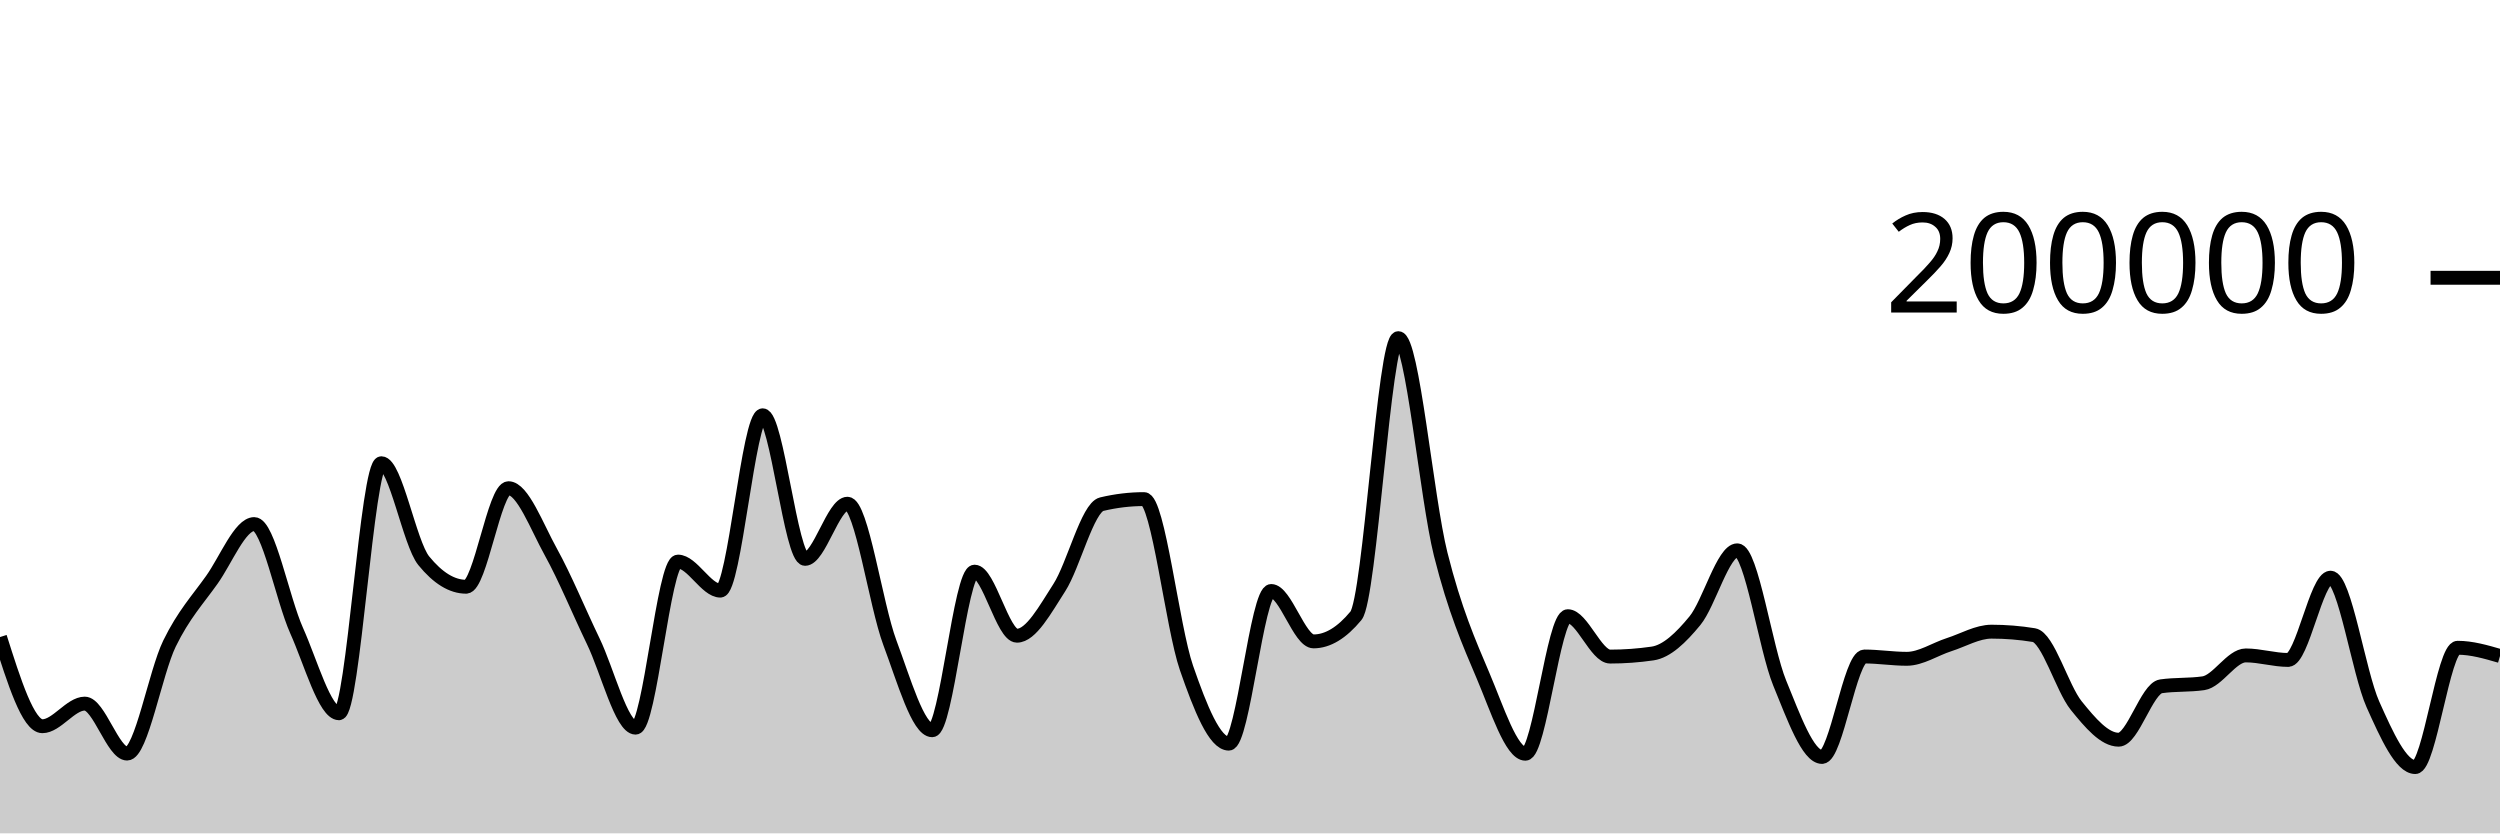
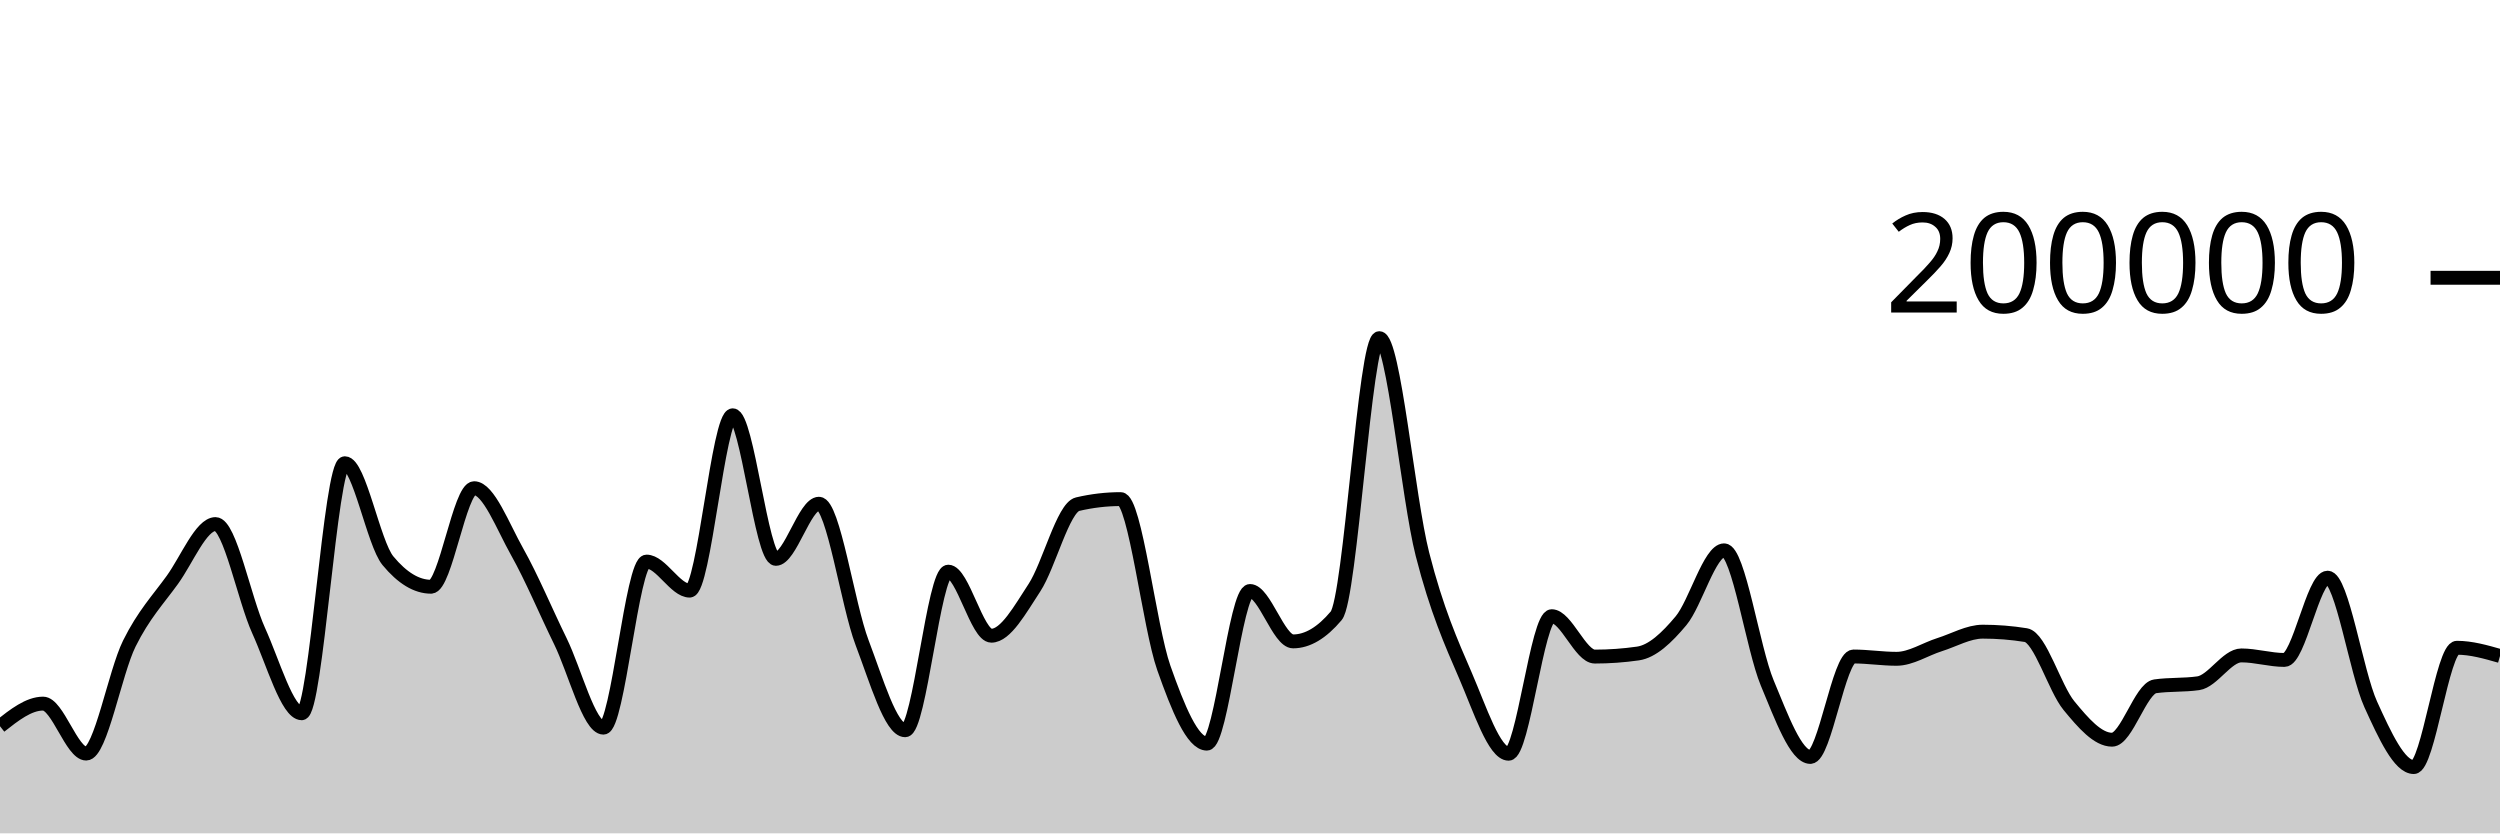
<svg xmlns="http://www.w3.org/2000/svg" viewBox="0 0 180 60">
  <g transform="translate(0,20)">
-     <path class="area" fill="rgba(0, 0, 0, 0.2)" d="M0,25.868C1.017,29.078,2.034,32.288,3.051,32.288C4.068,32.288,5.085,30.66,6.102,30.66C7.119,30.66,8.136,34.258,9.153,34.258C10.169,34.258,11.186,28.425,12.203,26.339C13.22,24.254,14.237,23.179,15.254,21.745C16.271,20.31,17.288,17.733,18.305,17.733C19.322,17.733,20.339,23.132,21.356,25.402C22.373,27.673,23.39,31.354,24.407,31.354C25.424,31.354,26.441,13.352,27.458,13.352C28.475,13.352,29.492,19.121,30.508,20.371C31.525,21.621,32.542,22.245,33.559,22.245C34.576,22.245,35.593,15.151,36.61,15.151C37.627,15.151,38.644,17.907,39.661,19.742C40.678,21.577,41.695,24.056,42.712,26.164C43.729,28.272,44.746,32.391,45.763,32.391C46.78,32.391,47.797,20.434,48.814,20.434C49.831,20.434,50.847,22.525,51.864,22.525C52.881,22.525,53.898,9.901,54.915,9.901C55.932,9.901,56.949,20.238,57.966,20.238C58.983,20.238,60,16.268,61.017,16.268C62.034,16.268,63.051,23.55,64.068,26.268C65.085,28.987,66.102,32.578,67.119,32.578C68.136,32.578,69.153,21.159,70.169,21.159C71.186,21.159,72.203,25.771,73.22,25.771C74.237,25.771,75.254,23.886,76.271,22.308C77.288,20.729,78.305,16.543,79.322,16.3C80.339,16.057,81.356,15.936,82.373,15.936C83.39,15.936,84.407,25.148,85.424,28.083C86.441,31.017,87.458,33.542,88.475,33.542C89.492,33.542,90.508,22.551,91.525,22.551C92.542,22.551,93.559,26.18,94.576,26.18C95.593,26.18,96.61,25.565,97.627,24.337C98.644,23.109,99.661,4.347,100.678,4.347C101.695,4.347,102.712,15.848,103.729,19.899C104.746,23.95,105.763,26.257,106.78,28.652C107.797,31.047,108.814,34.269,109.831,34.269C110.847,34.269,111.864,24.366,112.881,24.366C113.898,24.366,114.915,27.274,115.932,27.274C116.949,27.274,117.966,27.2,118.983,27.052C120,26.904,121.017,25.931,122.034,24.693C123.051,23.455,124.068,19.623,125.085,19.623C126.102,19.623,127.119,26.694,128.136,29.173C129.153,31.652,130.169,34.5,131.186,34.5C132.203,34.5,133.22,27.268,134.237,27.268C135.254,27.268,136.271,27.434,137.288,27.434C138.305,27.434,139.322,26.739,140.339,26.413C141.356,26.087,142.373,25.48,143.39,25.48C144.407,25.48,145.424,25.562,146.441,25.728C147.458,25.893,148.475,29.552,149.492,30.807C150.508,32.063,151.525,33.259,152.542,33.259C153.559,33.259,154.576,29.561,155.593,29.414C156.61,29.268,157.627,29.341,158.644,29.194C159.661,29.048,160.678,27.19,161.695,27.19C162.712,27.19,163.729,27.516,164.746,27.516C165.763,27.516,166.78,21.592,167.797,21.592C168.814,21.592,169.831,28.436,170.847,30.709C171.864,32.982,172.881,35.229,173.898,35.229C174.915,35.229,175.932,26.639,176.949,26.639C177.966,26.639,178.983,26.935,180,27.231L180,40C178.983,40,177.966,40,176.949,40C175.932,40,174.915,40,173.898,40C172.881,40,171.864,40,170.847,40C169.831,40,168.814,40,167.797,40C166.78,40,165.763,40,164.746,40C163.729,40,162.712,40,161.695,40C160.678,40,159.661,40,158.644,40C157.627,40,156.61,40,155.593,40C154.576,40,153.559,40,152.542,40C151.525,40,150.508,40,149.492,40C148.475,40,147.458,40,146.441,40C145.424,40,144.407,40,143.39,40C142.373,40,141.356,40,140.339,40C139.322,40,138.305,40,137.288,40C136.271,40,135.254,40,134.237,40C133.22,40,132.203,40,131.186,40C130.169,40,129.153,40,128.136,40C127.119,40,126.102,40,125.085,40C124.068,40,123.051,40,122.034,40C121.017,40,120,40,118.983,40C117.966,40,116.949,40,115.932,40C114.915,40,113.898,40,112.881,40C111.864,40,110.847,40,109.831,40C108.814,40,107.797,40,106.78,40C105.763,40,104.746,40,103.729,40C102.712,40,101.695,40,100.678,40C99.661,40,98.644,40,97.627,40C96.61,40,95.593,40,94.576,40C93.559,40,92.542,40,91.525,40C90.508,40,89.492,40,88.475,40C87.458,40,86.441,40,85.424,40C84.407,40,83.39,40,82.373,40C81.356,40,80.339,40,79.322,40C78.305,40,77.288,40,76.271,40C75.254,40,74.237,40,73.22,40C72.203,40,71.186,40,70.169,40C69.153,40,68.136,40,67.119,40C66.102,40,65.085,40,64.068,40C63.051,40,62.034,40,61.017,40C60,40,58.983,40,57.966,40C56.949,40,55.932,40,54.915,40C53.898,40,52.881,40,51.864,40C50.847,40,49.831,40,48.814,40C47.797,40,46.78,40,45.763,40C44.746,40,43.729,40,42.712,40C41.695,40,40.678,40,39.661,40C38.644,40,37.627,40,36.61,40C35.593,40,34.576,40,33.559,40C32.542,40,31.525,40,30.508,40C29.492,40,28.475,40,27.458,40C26.441,40,25.424,40,24.407,40C23.39,40,22.373,40,21.356,40C20.339,40,19.322,40,18.305,40C17.288,40,16.271,40,15.254,40C14.237,40,13.22,40,12.203,40C11.186,40,10.169,40,9.153,40C8.136,40,7.119,40,6.102,40C5.085,40,4.068,40,3.051,40C2.034,40,1.017,40,0,40Z" />
-     <path class="line" stroke="black" fill="none" d="M0,25.868C1.017,29.078,2.034,32.288,3.051,32.288C4.068,32.288,5.085,30.66,6.102,30.66C7.119,30.66,8.136,34.258,9.153,34.258C10.169,34.258,11.186,28.425,12.203,26.339C13.22,24.254,14.237,23.179,15.254,21.745C16.271,20.31,17.288,17.733,18.305,17.733C19.322,17.733,20.339,23.132,21.356,25.402C22.373,27.673,23.39,31.354,24.407,31.354C25.424,31.354,26.441,13.352,27.458,13.352C28.475,13.352,29.492,19.121,30.508,20.371C31.525,21.621,32.542,22.245,33.559,22.245C34.576,22.245,35.593,15.151,36.61,15.151C37.627,15.151,38.644,17.907,39.661,19.742C40.678,21.577,41.695,24.056,42.712,26.164C43.729,28.272,44.746,32.391,45.763,32.391C46.78,32.391,47.797,20.434,48.814,20.434C49.831,20.434,50.847,22.525,51.864,22.525C52.881,22.525,53.898,9.901,54.915,9.901C55.932,9.901,56.949,20.238,57.966,20.238C58.983,20.238,60,16.268,61.017,16.268C62.034,16.268,63.051,23.55,64.068,26.268C65.085,28.987,66.102,32.578,67.119,32.578C68.136,32.578,69.153,21.159,70.169,21.159C71.186,21.159,72.203,25.771,73.22,25.771C74.237,25.771,75.254,23.886,76.271,22.308C77.288,20.729,78.305,16.543,79.322,16.3C80.339,16.057,81.356,15.936,82.373,15.936C83.39,15.936,84.407,25.148,85.424,28.083C86.441,31.017,87.458,33.542,88.475,33.542C89.492,33.542,90.508,22.551,91.525,22.551C92.542,22.551,93.559,26.18,94.576,26.18C95.593,26.18,96.61,25.565,97.627,24.337C98.644,23.109,99.661,4.347,100.678,4.347C101.695,4.347,102.712,15.848,103.729,19.899C104.746,23.95,105.763,26.257,106.78,28.652C107.797,31.047,108.814,34.269,109.831,34.269C110.847,34.269,111.864,24.366,112.881,24.366C113.898,24.366,114.915,27.274,115.932,27.274C116.949,27.274,117.966,27.2,118.983,27.052C120,26.904,121.017,25.931,122.034,24.693C123.051,23.455,124.068,19.623,125.085,19.623C126.102,19.623,127.119,26.694,128.136,29.173C129.153,31.652,130.169,34.5,131.186,34.5C132.203,34.5,133.22,27.268,134.237,27.268C135.254,27.268,136.271,27.434,137.288,27.434C138.305,27.434,139.322,26.739,140.339,26.413C141.356,26.087,142.373,25.48,143.39,25.48C144.407,25.48,145.424,25.562,146.441,25.728C147.458,25.893,148.475,29.552,149.492,30.807C150.508,32.063,151.525,33.259,152.542,33.259C153.559,33.259,154.576,29.561,155.593,29.414C156.61,29.268,157.627,29.341,158.644,29.194C159.661,29.048,160.678,27.19,161.695,27.19C162.712,27.19,163.729,27.516,164.746,27.516C165.763,27.516,166.78,21.592,167.797,21.592C168.814,21.592,169.831,28.436,170.847,30.709C171.864,32.982,172.881,35.229,173.898,35.229C174.915,35.229,175.932,26.639,176.949,26.639C177.966,26.639,178.983,26.935,180,27.231" />
+     <path class="area" fill="rgba(0, 0, 0, 0.2)" d="M0,32.288C1.034,31.474,2.069,30.66,3.103,30.66C4.138,30.66,5.172,34.258,6.207,34.258C7.241,34.258,8.276,28.425,9.31,26.339C10.345,24.254,11.379,23.179,12.414,21.745C13.448,20.31,14.483,17.733,15.517,17.733C16.552,17.733,17.586,23.132,18.621,25.402C19.655,27.673,20.69,31.354,21.724,31.354C22.759,31.354,23.793,13.352,24.828,13.352C25.862,13.352,26.897,19.121,27.931,20.371C28.966,21.621,30,22.245,31.034,22.245C32.069,22.245,33.103,15.151,34.138,15.151C35.172,15.151,36.207,17.907,37.241,19.742C38.276,21.577,39.31,24.056,40.345,26.164C41.379,28.272,42.414,32.391,43.448,32.391C44.483,32.391,45.517,20.434,46.552,20.434C47.586,20.434,48.621,22.525,49.655,22.525C50.69,22.525,51.724,9.901,52.759,9.901C53.793,9.901,54.828,20.238,55.862,20.238C56.897,20.238,57.931,16.268,58.966,16.268C60,16.268,61.034,23.55,62.069,26.268C63.103,28.987,64.138,32.578,65.172,32.578C66.207,32.578,67.241,21.159,68.276,21.159C69.31,21.159,70.345,25.771,71.379,25.771C72.414,25.771,73.448,23.886,74.483,22.308C75.517,20.729,76.552,16.543,77.586,16.3C78.621,16.057,79.655,15.936,80.69,15.936C81.724,15.936,82.759,25.148,83.793,28.083C84.828,31.017,85.862,33.542,86.897,33.542C87.931,33.542,88.966,22.551,90,22.551C91.034,22.551,92.069,26.18,93.103,26.18C94.138,26.18,95.172,25.565,96.207,24.337C97.241,23.109,98.276,4.347,99.31,4.347C100.345,4.347,101.379,15.848,102.414,19.899C103.448,23.95,104.483,26.257,105.517,28.652C106.552,31.047,107.586,34.269,108.621,34.269C109.655,34.269,110.69,24.366,111.724,24.366C112.759,24.366,113.793,27.274,114.828,27.274C115.862,27.274,116.897,27.2,117.931,27.052C118.966,26.904,120,25.931,121.034,24.693C122.069,23.455,123.103,19.623,124.138,19.623C125.172,19.623,126.207,26.694,127.241,29.173C128.276,31.652,129.31,34.5,130.345,34.5C131.379,34.5,132.414,27.268,133.448,27.268C134.483,27.268,135.517,27.434,136.552,27.434C137.586,27.434,138.621,26.739,139.655,26.413C140.69,26.087,141.724,25.48,142.759,25.48C143.793,25.48,144.828,25.562,145.862,25.728C146.897,25.893,147.931,29.552,148.966,30.807C150,32.063,151.034,33.259,152.069,33.259C153.103,33.259,154.138,29.561,155.172,29.414C156.207,29.268,157.241,29.341,158.276,29.194C159.31,29.048,160.345,27.19,161.379,27.19C162.414,27.19,163.448,27.516,164.483,27.516C165.517,27.516,166.552,21.592,167.586,21.592C168.621,21.592,169.655,28.436,170.69,30.709C171.724,32.982,172.759,35.229,173.793,35.229C174.828,35.229,175.862,26.639,176.897,26.639C177.931,26.639,178.966,26.935,180,27.231L180,40C178.966,40,177.931,40,176.897,40C175.862,40,174.828,40,173.793,40C172.759,40,171.724,40,170.69,40C169.655,40,168.621,40,167.586,40C166.552,40,165.517,40,164.483,40C163.448,40,162.414,40,161.379,40C160.345,40,159.31,40,158.276,40C157.241,40,156.207,40,155.172,40C154.138,40,153.103,40,152.069,40C151.034,40,150,40,148.966,40C147.931,40,146.897,40,145.862,40C144.828,40,143.793,40,142.759,40C141.724,40,140.69,40,139.655,40C138.621,40,137.586,40,136.552,40C135.517,40,134.483,40,133.448,40C132.414,40,131.379,40,130.345,40C129.31,40,128.276,40,127.241,40C126.207,40,125.172,40,124.138,40C123.103,40,122.069,40,121.034,40C120,40,118.966,40,117.931,40C116.897,40,115.862,40,114.828,40C113.793,40,112.759,40,111.724,40C110.69,40,109.655,40,108.621,40C107.586,40,106.552,40,105.517,40C104.483,40,103.448,40,102.414,40C101.379,40,100.345,40,99.31,40C98.276,40,97.241,40,96.207,40C95.172,40,94.138,40,93.103,40C92.069,40,91.034,40,90,40C88.966,40,87.931,40,86.897,40C85.862,40,84.828,40,83.793,40C82.759,40,81.724,40,80.69,40C79.655,40,78.621,40,77.586,40C76.552,40,75.517,40,74.483,40C73.448,40,72.414,40,71.379,40C70.345,40,69.31,40,68.276,40C67.241,40,66.207,40,65.172,40C64.138,40,63.103,40,62.069,40C61.034,40,60,40,58.966,40C57.931,40,56.897,40,55.862,40C54.828,40,53.793,40,52.759,40C51.724,40,50.69,40,49.655,40C48.621,40,47.586,40,46.552,40C45.517,40,44.483,40,43.448,40C42.414,40,41.379,40,40.345,40C39.31,40,38.276,40,37.241,40C36.207,40,35.172,40,34.138,40C33.103,40,32.069,40,31.034,40C30,40,28.966,40,27.931,40C26.897,40,25.862,40,24.828,40C23.793,40,22.759,40,21.724,40C20.69,40,19.655,40,18.621,40C17.586,40,16.552,40,15.517,40C14.483,40,13.448,40,12.414,40C11.379,40,10.345,40,9.31,40C8.276,40,7.241,40,6.207,40C5.172,40,4.138,40,3.103,40C2.069,40,1.034,40,0,40Z" />
+     <path class="line" stroke="black" fill="none" d="M0,32.288C1.034,31.474,2.069,30.66,3.103,30.66C4.138,30.66,5.172,34.258,6.207,34.258C7.241,34.258,8.276,28.425,9.31,26.339C10.345,24.254,11.379,23.179,12.414,21.745C13.448,20.31,14.483,17.733,15.517,17.733C16.552,17.733,17.586,23.132,18.621,25.402C19.655,27.673,20.69,31.354,21.724,31.354C22.759,31.354,23.793,13.352,24.828,13.352C25.862,13.352,26.897,19.121,27.931,20.371C28.966,21.621,30,22.245,31.034,22.245C32.069,22.245,33.103,15.151,34.138,15.151C35.172,15.151,36.207,17.907,37.241,19.742C38.276,21.577,39.31,24.056,40.345,26.164C41.379,28.272,42.414,32.391,43.448,32.391C44.483,32.391,45.517,20.434,46.552,20.434C47.586,20.434,48.621,22.525,49.655,22.525C50.69,22.525,51.724,9.901,52.759,9.901C53.793,9.901,54.828,20.238,55.862,20.238C56.897,20.238,57.931,16.268,58.966,16.268C60,16.268,61.034,23.55,62.069,26.268C63.103,28.987,64.138,32.578,65.172,32.578C66.207,32.578,67.241,21.159,68.276,21.159C69.31,21.159,70.345,25.771,71.379,25.771C72.414,25.771,73.448,23.886,74.483,22.308C75.517,20.729,76.552,16.543,77.586,16.3C78.621,16.057,79.655,15.936,80.69,15.936C81.724,15.936,82.759,25.148,83.793,28.083C84.828,31.017,85.862,33.542,86.897,33.542C87.931,33.542,88.966,22.551,90,22.551C91.034,22.551,92.069,26.18,93.103,26.18C94.138,26.18,95.172,25.565,96.207,24.337C97.241,23.109,98.276,4.347,99.31,4.347C100.345,4.347,101.379,15.848,102.414,19.899C103.448,23.95,104.483,26.257,105.517,28.652C106.552,31.047,107.586,34.269,108.621,34.269C109.655,34.269,110.69,24.366,111.724,24.366C112.759,24.366,113.793,27.274,114.828,27.274C115.862,27.274,116.897,27.2,117.931,27.052C118.966,26.904,120,25.931,121.034,24.693C122.069,23.455,123.103,19.623,124.138,19.623C125.172,19.623,126.207,26.694,127.241,29.173C128.276,31.652,129.31,34.5,130.345,34.5C131.379,34.5,132.414,27.268,133.448,27.268C134.483,27.268,135.517,27.434,136.552,27.434C137.586,27.434,138.621,26.739,139.655,26.413C140.69,26.087,141.724,25.48,142.759,25.48C143.793,25.48,144.828,25.562,145.862,25.728C146.897,25.893,147.931,29.552,148.966,30.807C150,32.063,151.034,33.259,152.069,33.259C153.103,33.259,154.138,29.561,155.172,29.414C156.207,29.268,157.241,29.341,158.276,29.194C159.31,29.048,160.345,27.19,161.379,27.19C162.414,27.19,163.448,27.516,164.483,27.516C165.517,27.516,166.552,21.592,167.586,21.592C168.621,21.592,169.655,28.436,170.69,30.709C171.724,32.982,172.759,35.229,173.793,35.229C174.828,35.229,175.862,26.639,176.897,26.639C177.931,26.639,178.966,26.935,180,27.231" />
    <path class="axis-ceiling" stroke-width="1" stroke="black" fill="none" d="M175,0L180,0" />
    <text class="axis-ceiling-label" font-family="sans-serif" text-anchor="end" font-size="10px" x="170" y="2.5">200000</text>
  </g>
</svg>
